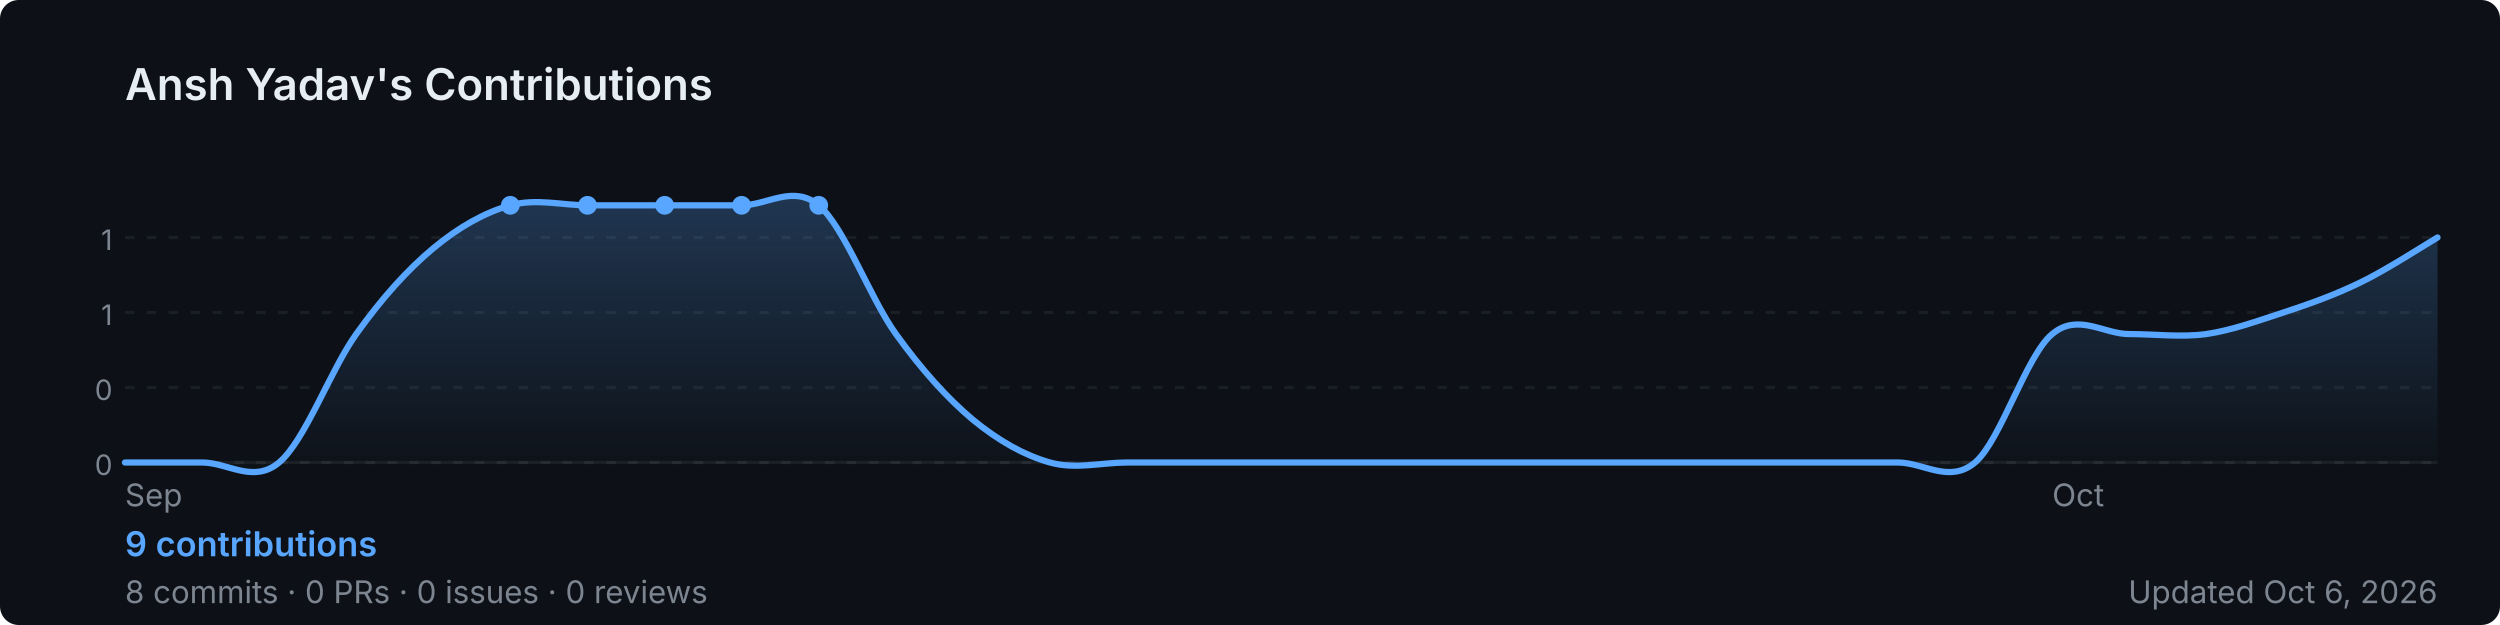
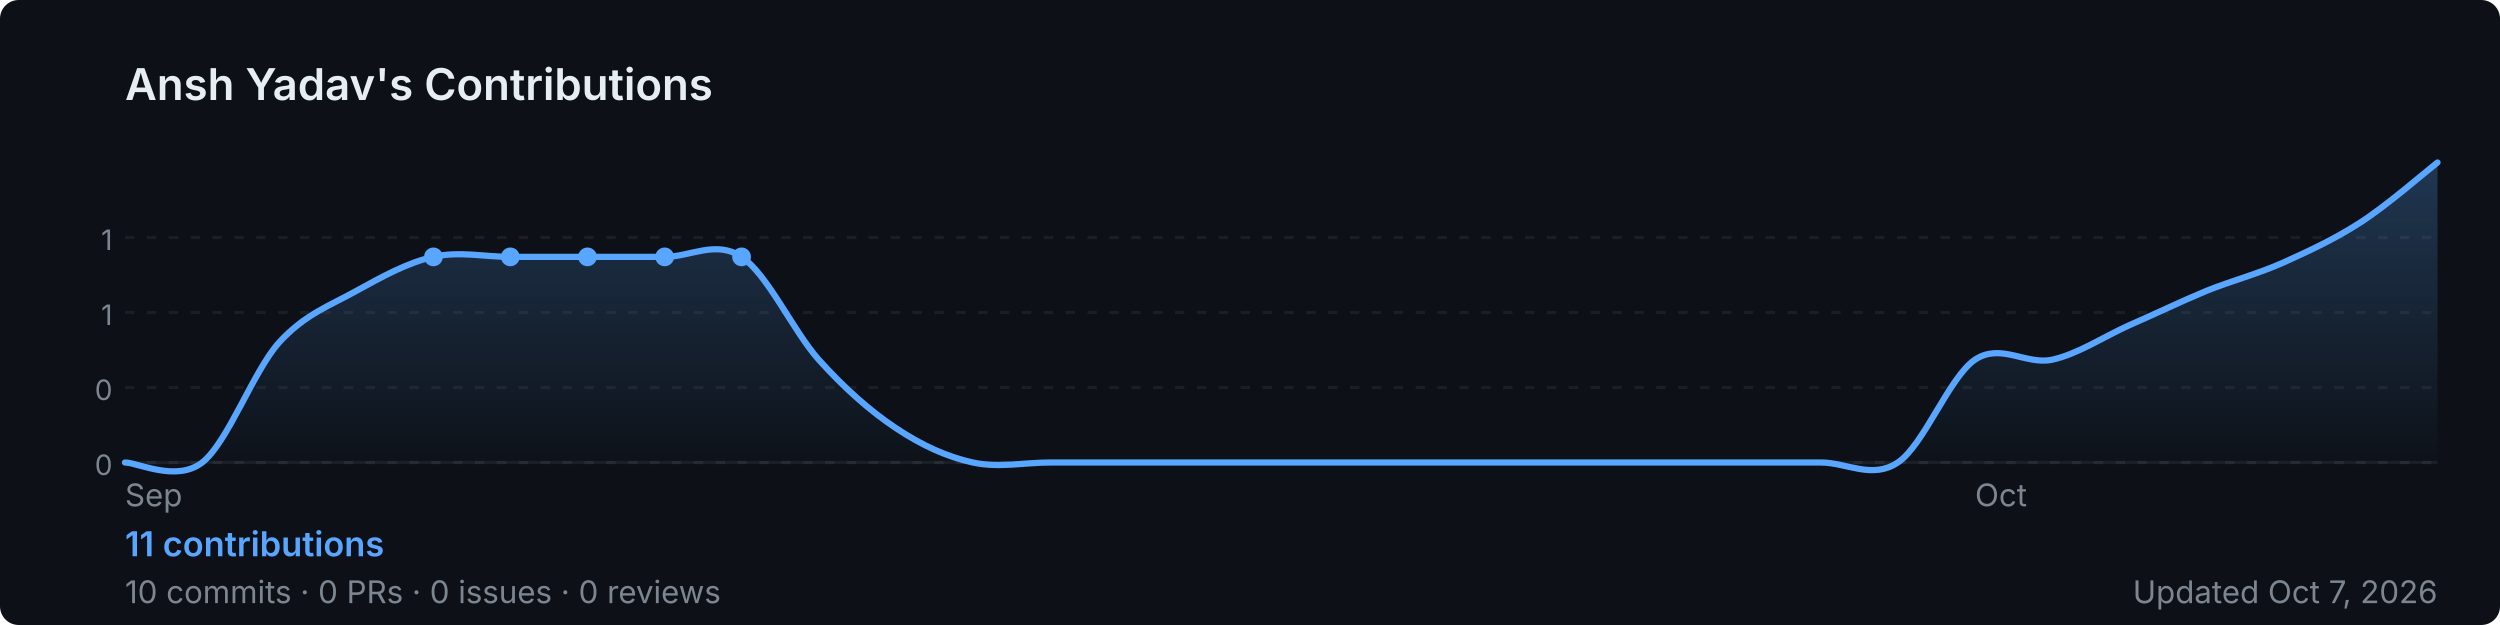
<svg xmlns="http://www.w3.org/2000/svg" width="800" height="200" viewBox="0 0 800 200" role="img" aria-label="Ansh Yadav's GitHub contribution graph">
  <defs>
-     <linearGradient id="area-5zay0" x1="0" y1="0" x2="0" y2="1">
+     <linearGradient id="area-ncuq9" x1="0" y1="0" x2="0" y2="1">
      <stop offset="0%" stop-color="rgba(88,166,255,0.25)" />
      <stop offset="100%" stop-color="rgba(88,166,255,0)" />
    </linearGradient>
  </defs>
  <rect width="800" height="200" rx="6" fill="#0d1117" />
  <text x="40" y="32" font-size="14" font-weight="600" fill="#e6edf3" font-family="-apple-system,BlinkMacSystemFont,'Segoe UI',sans-serif">
    Ansh Yadav's Contributions
  </text>
  <line x1="40" y1="76.0" x2="780" y2="76.0" stroke="rgba(240,246,252,0.06)" stroke-width="1" stroke-dasharray="3,4" />
  <text x="36" y="80.0" font-size="9" fill="#7d8590" font-family="-apple-system,BlinkMacSystemFont,'Segoe UI',sans-serif" text-anchor="end">1</text>
  <line x1="40" y1="100.0" x2="780" y2="100.0" stroke="rgba(240,246,252,0.06)" stroke-width="1" stroke-dasharray="3,4" />
  <text x="36" y="104.0" font-size="9" fill="#7d8590" font-family="-apple-system,BlinkMacSystemFont,'Segoe UI',sans-serif" text-anchor="end">1</text>
  <line x1="40" y1="124.0" x2="780" y2="124.0" stroke="rgba(240,246,252,0.06)" stroke-width="1" stroke-dasharray="3,4" />
  <text x="36" y="128.0" font-size="9" fill="#7d8590" font-family="-apple-system,BlinkMacSystemFont,'Segoe UI',sans-serif" text-anchor="end">0</text>
  <line x1="40" y1="148.0" x2="780" y2="148.0" stroke="rgba(240,246,252,0.06)" stroke-width="1" stroke-dasharray="3,4" />
  <text x="36" y="152.0" font-size="9" fill="#7d8590" font-family="-apple-system,BlinkMacSystemFont,'Segoe UI',sans-serif" text-anchor="end">0</text>
  <line x1="40" y1="148" x2="780" y2="148" stroke="rgba(240,246,252,0.06)" stroke-width="1" />
-   <path d="M 40.0,148.0 C 44.1,148.0 56.4,148.0 64.7,148.0 C 72.9,148.0 81.1,154.9 89.3,148.0 C 97.6,141.1 105.8,118.3 114.0,106.9 C 122.2,95.4 130.4,86.3 138.7,79.4 C 146.9,72.6 155.1,68.0 163.3,65.7 C 171.6,63.4 179.8,65.7 188.0,65.7 C 196.2,65.7 204.4,65.7 212.7,65.7 C 220.9,65.7 229.1,65.7 237.3,65.7 C 245.6,65.7 253.8,58.9 262.0,65.7 C 270.2,72.6 278.4,95.4 286.7,106.9 C 294.9,118.3 303.1,127.4 311.3,134.3 C 319.6,141.1 327.8,145.7 336.0,148.0 C 344.2,150.3 352.4,148.0 360.7,148.0 C 368.9,148.0 377.1,148.0 385.3,148.0 C 393.6,148.0 401.8,148.0 410.0,148.0 C 418.2,148.0 426.4,148.0 434.7,148.0 C 442.9,148.0 451.1,148.0 459.3,148.0 C 467.6,148.0 475.8,148.0 484.0,148.0 C 492.2,148.0 500.4,148.0 508.7,148.0 C 516.9,148.0 525.1,148.0 533.3,148.0 C 541.6,148.0 549.8,148.0 558.0,148.0 C 566.2,148.0 574.4,148.0 582.7,148.0 C 590.9,148.0 599.1,148.0 607.3,148.0 C 615.6,148.0 623.8,154.9 632.0,148.0 C 640.2,141.1 648.4,113.7 656.7,106.9 C 664.9,100.0 673.1,106.9 681.3,106.9 C 689.6,106.9 697.8,108.0 706.0,106.9 C 714.2,105.7 722.4,102.7 730.7,100.0 C 738.9,97.3 747.1,94.4 755.3,90.4 C 763.6,86.4 775.9,78.4 780.0,76.0 L 780.0,148 L 40.0,148 Z" fill="url(#area-5zay0)" />
-   <path d="M 40.0,148.0 C 44.1,148.0 56.4,148.0 64.7,148.0 C 72.9,148.0 81.1,154.9 89.3,148.0 C 97.6,141.1 105.8,118.3 114.0,106.9 C 122.2,95.4 130.4,86.3 138.7,79.4 C 146.9,72.6 155.1,68.0 163.3,65.7 C 171.6,63.4 179.8,65.7 188.0,65.7 C 196.2,65.7 204.4,65.7 212.7,65.7 C 220.9,65.7 229.1,65.7 237.3,65.7 C 245.6,65.7 253.8,58.9 262.0,65.7 C 270.2,72.6 278.4,95.4 286.7,106.9 C 294.9,118.3 303.1,127.4 311.3,134.3 C 319.6,141.1 327.8,145.7 336.0,148.0 C 344.2,150.3 352.4,148.0 360.7,148.0 C 368.9,148.0 377.1,148.0 385.3,148.0 C 393.6,148.0 401.8,148.0 410.0,148.0 C 418.2,148.0 426.4,148.0 434.7,148.0 C 442.9,148.0 451.1,148.0 459.3,148.0 C 467.6,148.0 475.8,148.0 484.0,148.0 C 492.2,148.0 500.4,148.0 508.7,148.0 C 516.9,148.0 525.1,148.0 533.3,148.0 C 541.6,148.0 549.8,148.0 558.0,148.0 C 566.2,148.0 574.4,148.0 582.7,148.0 C 590.9,148.0 599.1,148.0 607.3,148.0 C 615.6,148.0 623.8,154.9 632.0,148.0 C 640.2,141.1 648.4,113.7 656.7,106.9 C 664.9,100.0 673.1,106.9 681.3,106.9 C 689.6,106.9 697.8,108.0 706.0,106.9 C 714.2,105.7 722.4,102.7 730.7,100.0 C 738.9,97.3 747.1,94.4 755.3,90.4 C 763.6,86.4 775.9,78.4 780.0,76.0" fill="none" stroke="#58a6ff" stroke-width="2" stroke-linejoin="round" stroke-linecap="round" />
-   <circle cx="188.0" cy="65.7" r="3" fill="#58a6ff">
+   <path d="M 40.0,148.0 C 44.1,148.0 56.4,154.4 64.7,148.0 C 72.9,141.6 81.1,118.7 89.3,109.6 C 97.6,100.5 105.8,97.7 114.0,93.1 C 122.2,88.6 130.4,84.0 138.7,82.2 C 146.9,80.3 155.1,82.2 163.3,82.2 C 171.6,82.2 179.8,82.2 188.0,82.2 C 196.2,82.2 204.4,82.2 212.7,82.2 C 220.9,82.2 229.1,76.7 237.3,82.2 C 245.6,87.7 253.8,105.9 262.0,115.1 C 270.2,124.2 278.4,131.5 286.7,137.0 C 294.9,142.5 303.1,146.2 311.3,148.0 C 319.6,149.8 327.8,148.0 336.0,148.0 C 344.2,148.0 352.4,148.0 360.7,148.0 C 368.9,148.0 377.1,148.0 385.3,148.0 C 393.6,148.0 401.8,148.0 410.0,148.0 C 418.2,148.0 426.4,148.0 434.7,148.0 C 442.9,148.0 451.1,148.0 459.3,148.0 C 467.6,148.0 475.8,148.0 484.0,148.0 C 492.2,148.0 500.4,148.0 508.7,148.0 C 516.9,148.0 525.1,148.0 533.3,148.0 C 541.6,148.0 549.8,148.0 558.0,148.0 C 566.2,148.0 574.4,148.0 582.7,148.0 C 590.9,148.0 599.1,153.5 607.3,148.0 C 615.6,142.5 623.8,120.6 632.0,115.1 C 640.2,109.6 648.4,116.9 656.7,115.1 C 664.9,113.3 673.1,107.8 681.3,104.1 C 689.6,100.5 697.8,96.5 706.0,93.1 C 714.2,89.8 722.4,87.7 730.7,84.0 C 738.9,80.3 747.1,76.5 755.3,71.2 C 763.6,65.9 775.9,55.2 780.0,52.0 L 780.0,148 L 40.0,148 Z" fill="url(#area-ncuq9)" />
+   <path d="M 40.0,148.0 C 44.1,148.0 56.4,154.4 64.7,148.0 C 72.9,141.6 81.1,118.7 89.3,109.6 C 97.6,100.5 105.8,97.7 114.0,93.1 C 122.2,88.6 130.4,84.0 138.7,82.2 C 146.9,80.3 155.1,82.2 163.3,82.2 C 171.6,82.2 179.8,82.2 188.0,82.2 C 196.2,82.2 204.4,82.2 212.7,82.2 C 220.9,82.2 229.1,76.7 237.3,82.2 C 245.6,87.7 253.8,105.9 262.0,115.1 C 270.2,124.2 278.4,131.5 286.7,137.0 C 294.9,142.5 303.1,146.2 311.3,148.0 C 319.6,149.8 327.8,148.0 336.0,148.0 C 344.2,148.0 352.4,148.0 360.7,148.0 C 368.9,148.0 377.1,148.0 385.3,148.0 C 393.6,148.0 401.8,148.0 410.0,148.0 C 418.2,148.0 426.4,148.0 434.7,148.0 C 442.9,148.0 451.1,148.0 459.3,148.0 C 467.6,148.0 475.8,148.0 484.0,148.0 C 492.2,148.0 500.4,148.0 508.7,148.0 C 516.9,148.0 525.1,148.0 533.3,148.0 C 541.6,148.0 549.8,148.0 558.0,148.0 C 566.2,148.0 574.4,148.0 582.7,148.0 C 590.9,148.0 599.1,153.5 607.3,148.0 C 615.6,142.5 623.8,120.6 632.0,115.1 C 640.2,109.6 648.4,116.9 656.7,115.1 C 664.9,113.3 673.1,107.8 681.3,104.1 C 689.6,100.5 697.8,96.5 706.0,93.1 C 714.2,89.8 722.4,87.7 730.7,84.0 C 738.9,80.3 747.1,76.5 755.3,71.2 C 763.6,65.9 775.9,55.2 780.0,52.0" fill="none" stroke="#58a6ff" stroke-width="2" stroke-linejoin="round" stroke-linecap="round" />
+   <circle cx="163.3" cy="82.2" r="3" fill="#58a6ff">
    </circle>
-   <circle cx="212.7" cy="65.7" r="3" fill="#58a6ff">
+   <circle cx="188.0" cy="82.2" r="3" fill="#58a6ff">
    </circle>
-   <circle cx="237.3" cy="65.7" r="3" fill="#58a6ff">
+   <circle cx="212.7" cy="82.2" r="3" fill="#58a6ff">
    </circle>
-   <circle cx="163.3" cy="65.7" r="3" fill="#58a6ff">
+   <circle cx="138.7" cy="82.2" r="3" fill="#58a6ff">
    </circle>
-   <circle cx="262.0" cy="65.7" r="3" fill="#58a6ff">
+   <circle cx="237.3" cy="82.2" r="3" fill="#58a6ff">
    </circle>
  <text x="40.0" y="162" font-size="10" fill="#7d8590" font-family="-apple-system,BlinkMacSystemFont,'Segoe UI',sans-serif">Sep</text>
-   <text x="656.7" y="162" font-size="10" fill="#7d8590" font-family="-apple-system,BlinkMacSystemFont,'Segoe UI',sans-serif">Oct</text>
+   <text x="632.0" y="162" font-size="10" fill="#7d8590" font-family="-apple-system,BlinkMacSystemFont,'Segoe UI',sans-serif">Oct</text>
  <text x="40" y="178" font-size="11" font-weight="600" fill="#58a6ff" font-family="-apple-system,BlinkMacSystemFont,'Segoe UI',sans-serif">
-     9 contributions
+     11 contributions
  </text>
  <text x="40" y="193" font-size="10" fill="#7d8590" font-family="-apple-system,BlinkMacSystemFont,'Segoe UI',sans-serif">
-     8 commits · 0 PRs · 0 issues · 0 reviews
+     10 commits · 0 PRs · 0 issues · 0 reviews
  </text>
  <text x="780" y="193" font-size="10" fill="#7d8590" text-anchor="end" font-family="-apple-system,BlinkMacSystemFont,'Segoe UI',sans-serif">
-     Updated Oct 6, 2026
+     Updated Oct 7, 2026
  </text>
</svg>
